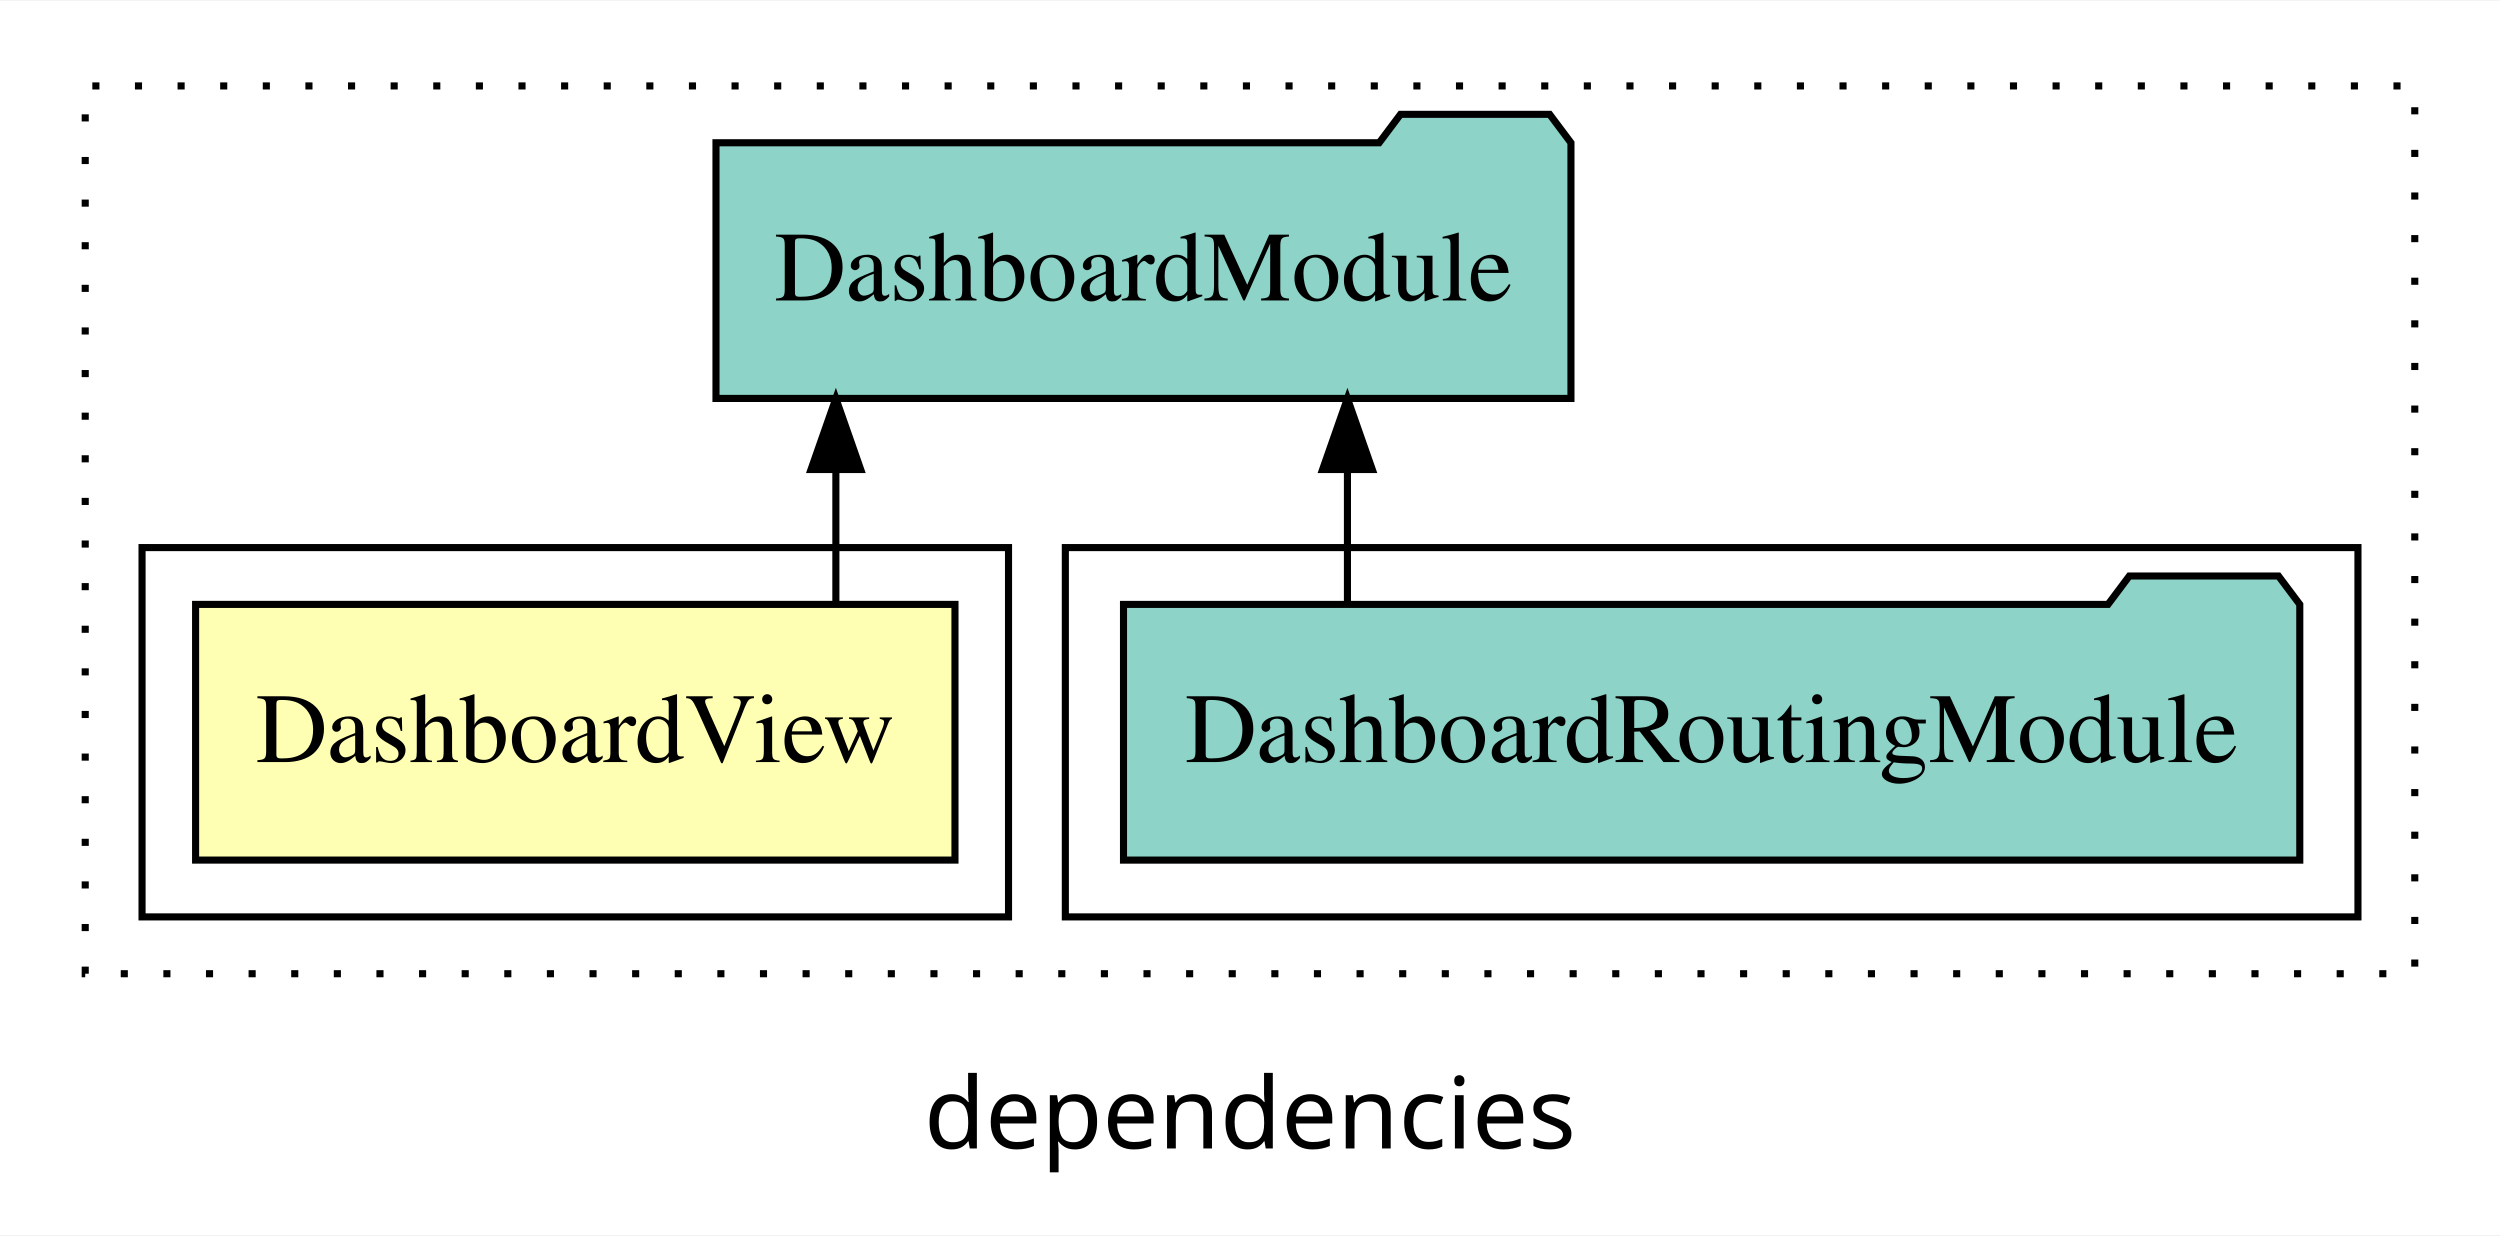
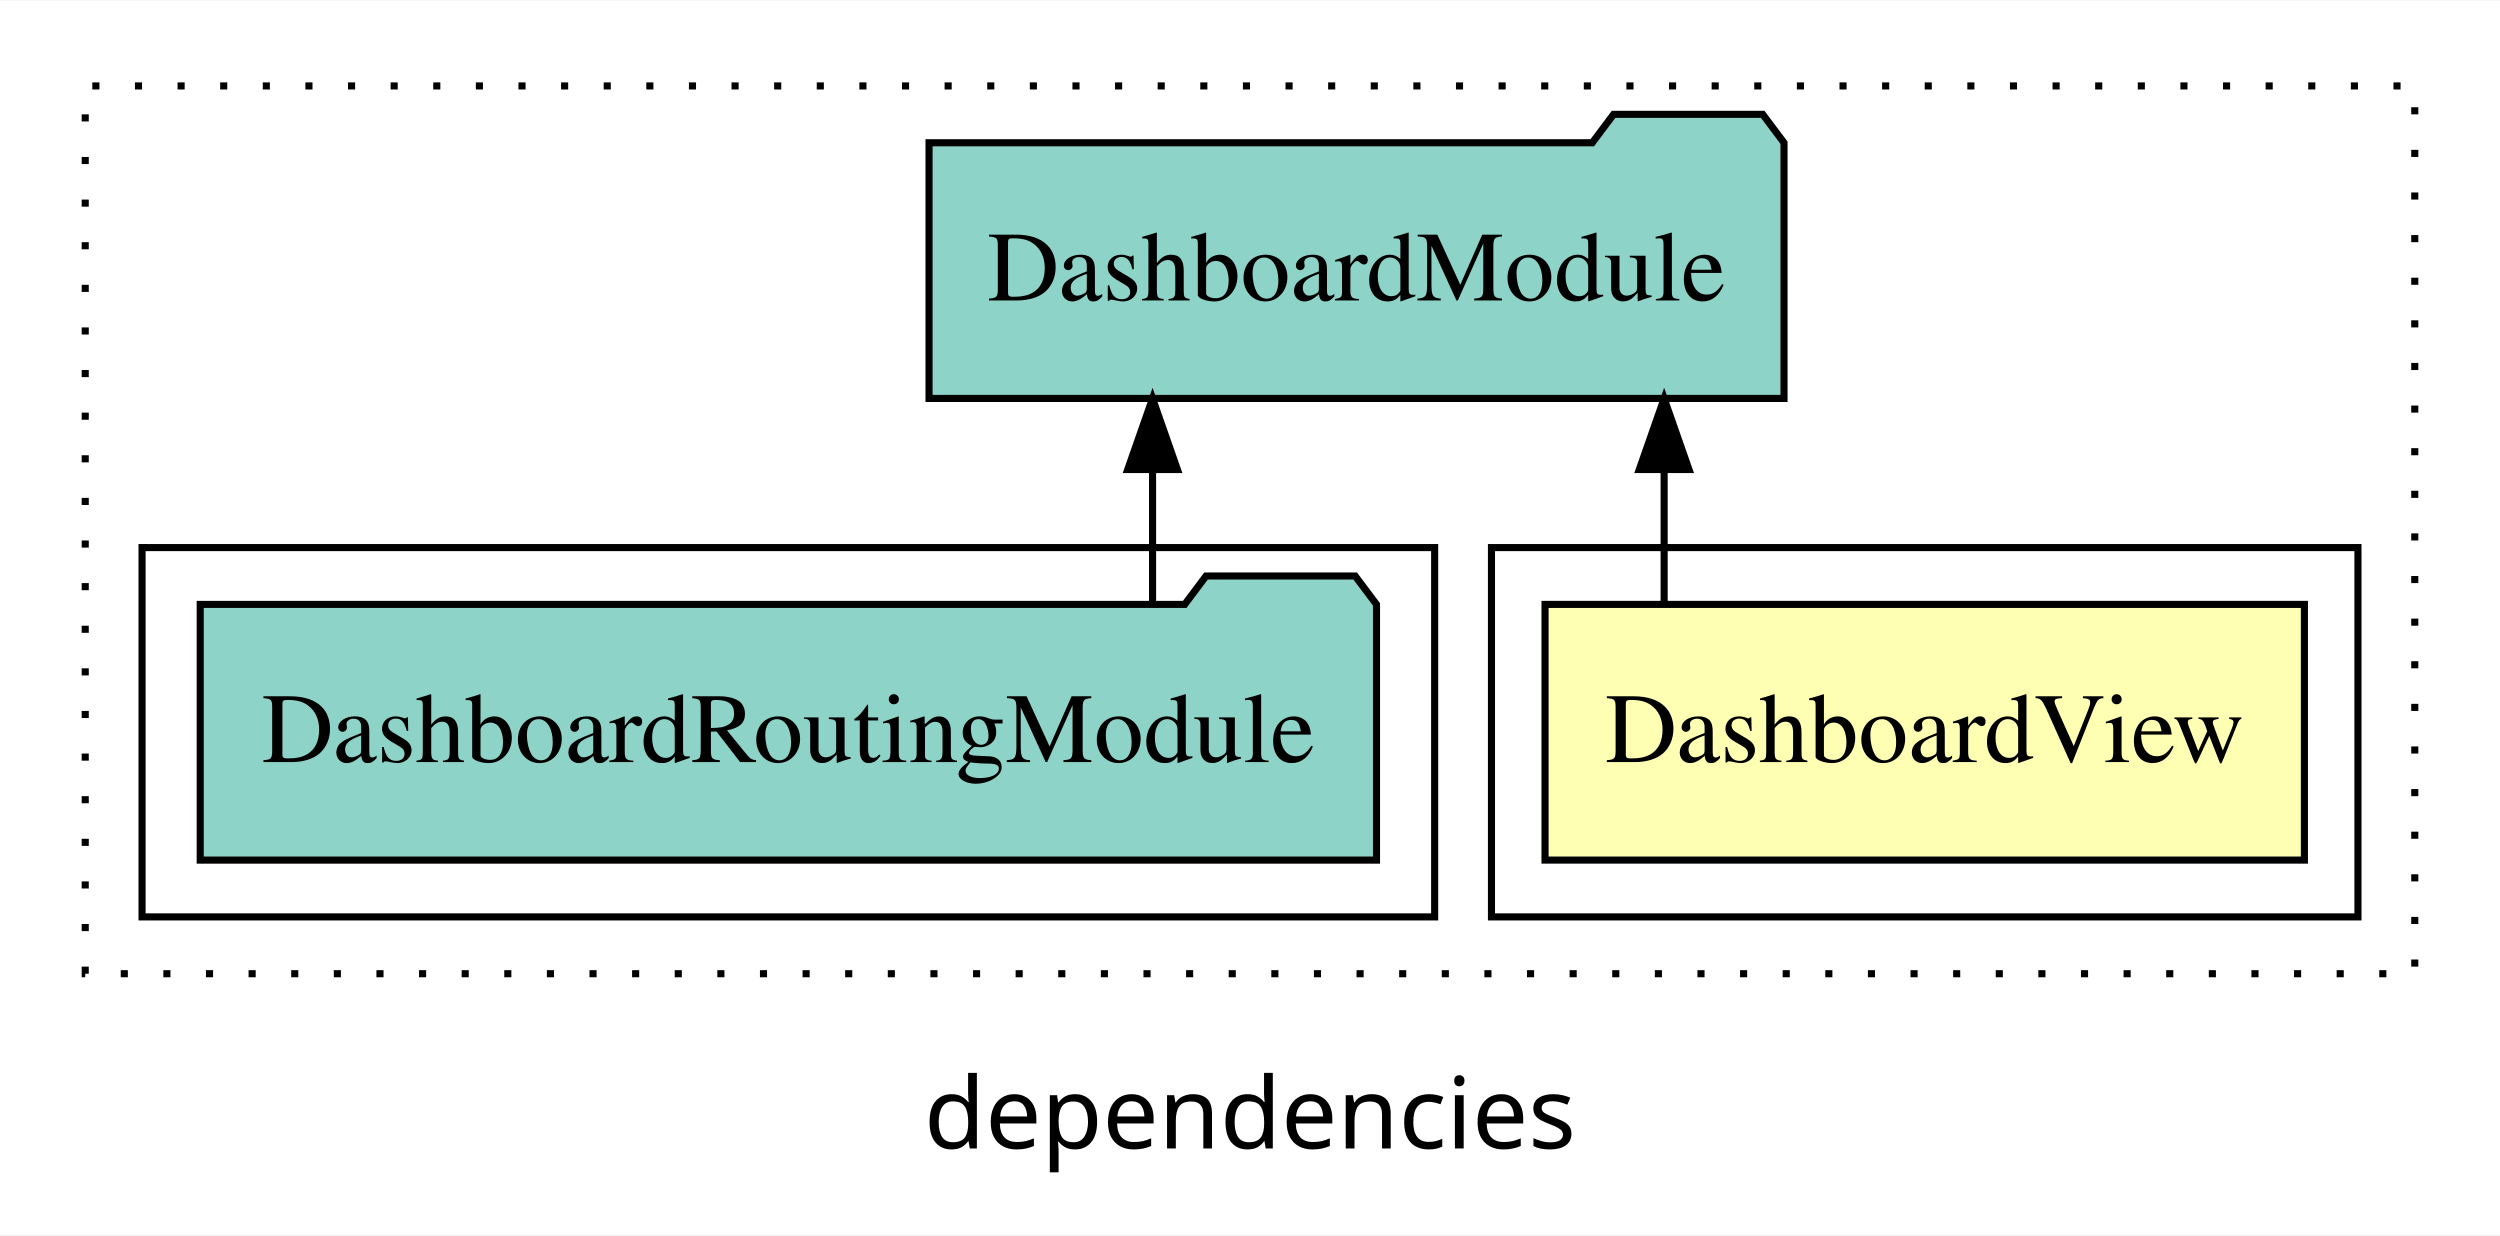
<svg xmlns="http://www.w3.org/2000/svg" width="352pt" height="174pt" viewBox="0.00 0.00 352.00 173.80">
  <g id="graph0" class="graph" transform="scale(1 1) rotate(0) translate(4 169.8)">
    <polygon fill="white" stroke="transparent" points="-4,4 -4,-169.8 348,-169.8 348,4 -4,4" />
    <text text-anchor="middle" x="172" y="-8.2" font-family="sans-serif" font-size="14.00">dependencies</text>
    <g id="clust1" class="cluster">
      <polygon fill="none" stroke="black" stroke-dasharray="1,5" points="8,-32.8 8,-157.8 336,-157.8 336,-32.8 8,-32.8" />
    </g>
+     <g id="clust2" class="cluster">
+       <polygon fill="none" stroke="black" points="206,-40.8 206,-92.8 328,-92.8 328,-40.8 206,-40.8" />
+     </g>
    <g id="clust4" class="cluster">
-       <polygon fill="none" stroke="black" points="146,-40.8 146,-92.8 328,-92.8 328,-40.8 146,-40.8" />
-     </g>
-     <g id="clust2" class="cluster">
-       <polygon fill="none" stroke="black" points="16,-40.8 16,-92.8 138,-92.8 138,-40.8 16,-40.8" />
+       <polygon fill="none" stroke="black" points="16,-40.8 16,-92.8 198,-92.8 198,-40.8 16,-40.8" />
    </g>
    <g id="node1" class="node">
-       <polygon fill="#ffffb3" stroke="black" points="130.46,-84.8 23.54,-84.8 23.54,-48.8 130.46,-48.8 130.46,-84.8" />
-       <text text-anchor="middle" x="77" y="-62.6" font-family="Times,serif" font-size="14.00">DashboardView</text>
+       <polygon fill="#ffffb3" stroke="black" points="320.46,-84.8 213.54,-84.8 213.54,-48.8 320.46,-48.8 320.46,-84.8" />
+       <text text-anchor="middle" x="267" y="-62.6" font-family="Times,serif" font-size="14.00">DashboardView</text>
    </g>
    <g id="node2" class="node">
-       <polygon fill="#8dd3c7" stroke="black" points="217.19,-149.8 214.19,-153.8 193.19,-153.8 190.19,-149.8 96.81,-149.8 96.81,-113.8 217.19,-113.8 217.19,-149.8" />
-       <text text-anchor="middle" x="157" y="-127.6" font-family="Times,serif" font-size="14.00">DashboardModule</text>
+       <polygon fill="#8dd3c7" stroke="black" points="247.19,-149.8 244.19,-153.8 223.19,-153.8 220.19,-149.8 126.81,-149.8 126.81,-113.8 247.19,-113.8 247.19,-149.8" />
+       <text text-anchor="middle" x="187" y="-127.6" font-family="Times,serif" font-size="14.00">DashboardModule</text>
    </g>
    <g id="edge1" class="edge">
-       <path fill="none" stroke="black" d="M113.69,-84.91C113.69,-84.91 113.69,-103.79 113.69,-103.79" />
-       <polygon fill="black" stroke="black" points="110.19,-103.79 113.69,-113.79 117.19,-103.79 110.19,-103.79" />
+       <path fill="none" stroke="black" d="M230.31,-84.91C230.31,-84.91 230.31,-103.79 230.31,-103.79" />
+       <polygon fill="black" stroke="black" points="226.81,-103.79 230.31,-113.79 233.81,-103.79 226.81,-103.79" />
    </g>
    <g id="node3" class="node">
-       <polygon fill="#8dd3c7" stroke="black" points="319.81,-84.8 316.81,-88.8 295.81,-88.8 292.81,-84.8 154.19,-84.8 154.19,-48.8 319.81,-48.8 319.81,-84.8" />
-       <text text-anchor="middle" x="237" y="-62.6" font-family="Times,serif" font-size="14.00">DashboardRoutingModule</text>
+       <polygon fill="#8dd3c7" stroke="black" points="189.81,-84.8 186.81,-88.8 165.81,-88.8 162.81,-84.8 24.19,-84.8 24.19,-48.8 189.81,-48.8 189.81,-84.8" />
+       <text text-anchor="middle" x="107" y="-62.6" font-family="Times,serif" font-size="14.00">DashboardRoutingModule</text>
    </g>
    <g id="edge2" class="edge">
-       <path fill="none" stroke="black" d="M185.72,-84.91C185.72,-84.91 185.72,-103.79 185.72,-103.79" />
-       <polygon fill="black" stroke="black" points="182.22,-103.79 185.72,-113.79 189.22,-103.79 182.22,-103.79" />
+       <path fill="none" stroke="black" d="M158.28,-84.91C158.28,-84.91 158.28,-103.79 158.28,-103.79" />
+       <polygon fill="black" stroke="black" points="154.78,-103.79 158.28,-113.79 161.78,-103.79 154.78,-103.79" />
    </g>
  </g>
</svg>
